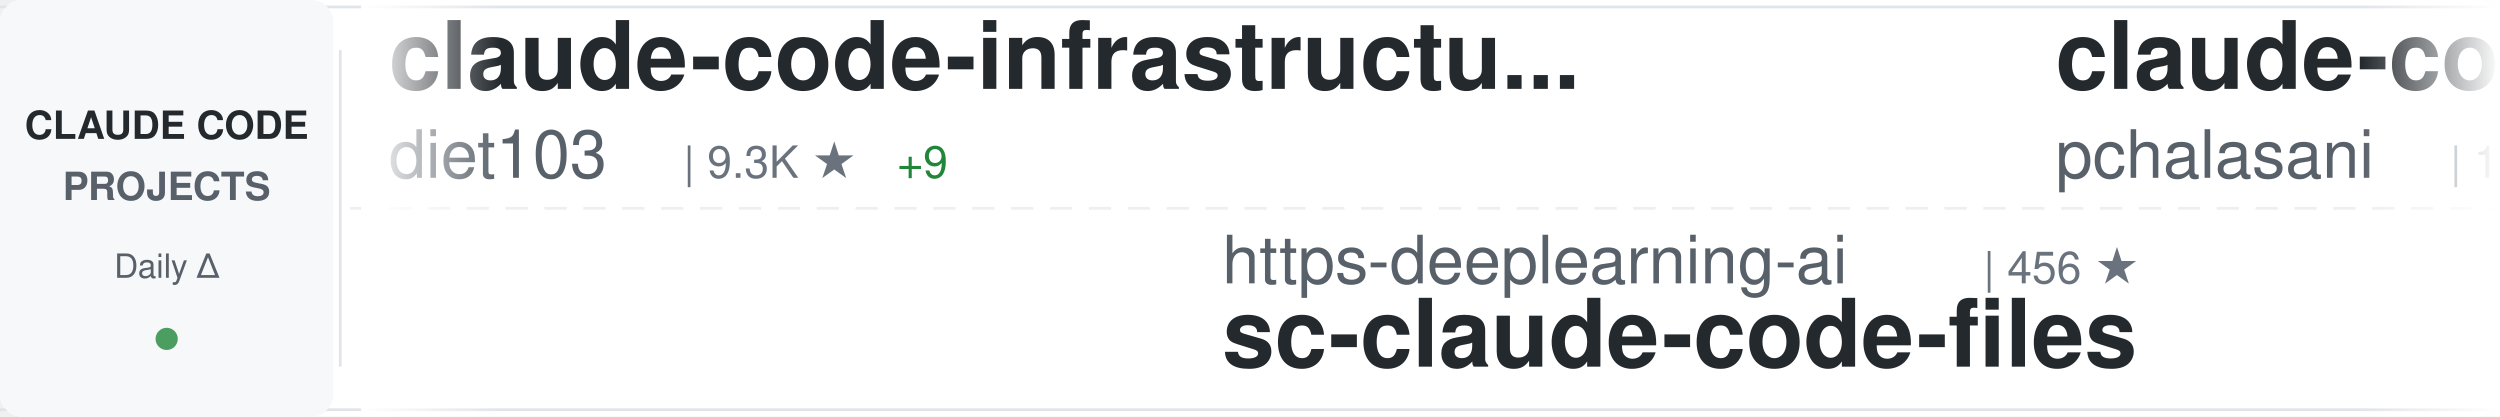
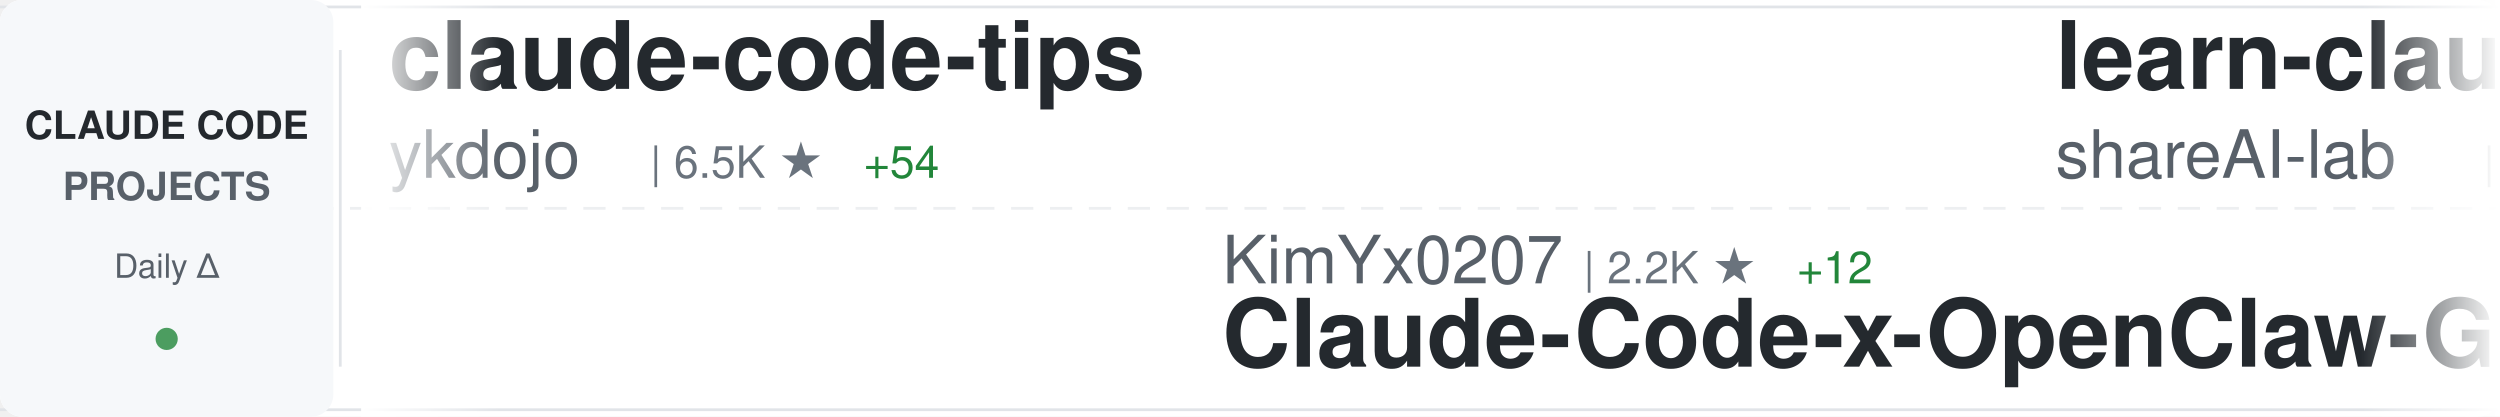
<svg xmlns="http://www.w3.org/2000/svg" width="900" height="150">
  <defs>
    <linearGradient id="awesomeLeftFade" x1="0%" y1="0%" x2="100%" y2="0%">
      <stop offset="0%" style="stop-color:#ffffff;stop-opacity:1" />
      <stop offset="100%" style="stop-color:#ffffff;stop-opacity:0" />
    </linearGradient>
    <linearGradient id="awesomeRightFade" x1="0%" y1="0%" x2="100%" y2="0%">
      <stop offset="0%" style="stop-color:#ffffff;stop-opacity:0" />
      <stop offset="100%" style="stop-color:#ffffff;stop-opacity:1" />
    </linearGradient>
  </defs>
  <rect width="900" height="150" fill="#ffffff" rx="8" />
  <rect x="0" y="2" width="900" height="1" fill="#e1e4e8" />
  <rect x="0" y="147" width="900" height="1" fill="#e1e4e8" />
  <line x1="0" y1="75" x2="900" y2="75" stroke="#e1e4e8" stroke-width="1" stroke-dasharray="8 6" opacity="0.6" />
  <rect x="0" y="0" width="120" height="150" fill="#f6f8fa" rx="8" />
  <text x="60" y="50" font-family="-apple-system, BlinkMacSystemFont, 'Segoe UI', Helvetica, Arial, sans-serif" font-size="14" font-weight="600" fill="#24292e" text-anchor="middle">CLAUDE CODE</text>
  <text x="60" y="72" font-family="-apple-system, BlinkMacSystemFont, 'Segoe UI', Helvetica, Arial, sans-serif" font-size="14" font-weight="600" fill="#586069" text-anchor="middle">PROJECTS</text>
  <text x="60" y="100" font-family="-apple-system, BlinkMacSystemFont, 'Segoe UI', Helvetica, Arial, sans-serif" font-size="12" font-weight="500" fill="#586069" text-anchor="middle">Daily Δ</text>
  <circle cx="60" cy="122" r="4" fill="#22863a" opacity="0.8" />
  <rect x="122" y="18" width="1" height="114" fill="#e1e4e8" />
  <clipPath id="awesomeTickerClip">
    <rect x="130" y="0" width="770" height="150" />
  </clipPath>
  <g clip-path="url(#awesomeTickerClip)">
    <g id="awesomeTickerItems">
      <animateTransform attributeName="transform" attributeType="XML" type="translate" from="0 0" to="-3000 0" dur="54s" repeatCount="indefinite" />
      <g transform="translate(0, 0)">
-         <text x="140" y="32" font-family="-apple-system, BlinkMacSystemFont, 'Segoe UI', Helvetica, Arial, sans-serif" font-size="34" font-weight="600" fill="#24292e">claude-code-infrastructu...</text>
-         <text x="140" y="64" font-family="-apple-system, BlinkMacSystemFont, 'Segoe UI', Helvetica, Arial, sans-serif" font-size="24" font-weight="400" fill="#586069">diet103</text>
-         <text x="246" y="64" font-family="-apple-system, BlinkMacSystemFont, 'Segoe UI', Helvetica, Arial, sans-serif" font-size="16" font-weight="500" fill="#6a737d">| 9.3K ★</text>
-         <text x="323" y="64" font-family="-apple-system, BlinkMacSystemFont, 'Segoe UI', Helvetica, Arial, sans-serif" font-size="16" font-weight="500" fill="#22863a"> +9</text>
+         <text x="140" y="32" font-family="-apple-system, BlinkMacSystemFont, 'Segoe UI', Helvetica, Arial, sans-serif" font-size="34" font-weight="600" fill="#24292e">claude-code-tips</text>
+         <text x="140" y="64" font-family="-apple-system, BlinkMacSystemFont, 'Segoe UI', Helvetica, Arial, sans-serif" font-size="24" font-weight="400" fill="#586069">ykdojo</text>
+         <text x="234" y="64" font-family="-apple-system, BlinkMacSystemFont, 'Segoe UI', Helvetica, Arial, sans-serif" font-size="16" font-weight="500" fill="#6a737d">| 6.5K ★</text>
+         <text x="311" y="64" font-family="-apple-system, BlinkMacSystemFont, 'Segoe UI', Helvetica, Arial, sans-serif" font-size="16" font-weight="500" fill="#22863a"> +54</text>
      </g>
      <g transform="translate(300, 0)">
-         <text x="140" y="102" font-family="-apple-system, BlinkMacSystemFont, 'Segoe UI', Helvetica, Arial, sans-serif" font-size="24" font-weight="400" fill="#586069">https-deeplearning-ai</text>
-         <text x="414" y="102" font-family="-apple-system, BlinkMacSystemFont, 'Segoe UI', Helvetica, Arial, sans-serif" font-size="16" font-weight="500" fill="#6a737d">| 456 ★</text>
-         <text x="140" y="132" font-family="-apple-system, BlinkMacSystemFont, 'Segoe UI', Helvetica, Arial, sans-serif" font-size="34" font-weight="600" fill="#24292e">sc-claude-code-files</text>
+         <text x="140" y="102" font-family="-apple-system, BlinkMacSystemFont, 'Segoe UI', Helvetica, Arial, sans-serif" font-size="24" font-weight="400" fill="#586069">KimYx0207</text>
+         <text x="270" y="102" font-family="-apple-system, BlinkMacSystemFont, 'Segoe UI', Helvetica, Arial, sans-serif" font-size="16" font-weight="500" fill="#6a737d">| 2.2K ★</text>
+         <text x="347" y="102" font-family="-apple-system, BlinkMacSystemFont, 'Segoe UI', Helvetica, Arial, sans-serif" font-size="16" font-weight="500" fill="#22863a"> +12</text>
+         <text x="140" y="132" font-family="-apple-system, BlinkMacSystemFont, 'Segoe UI', Helvetica, Arial, sans-serif" font-size="34" font-weight="600" fill="#24292e">Claude-Code-x-OpenClaw-G...</text>
      </g>
      <g transform="translate(600, 0)">
-         <text x="140" y="32" font-family="-apple-system, BlinkMacSystemFont, 'Segoe UI', Helvetica, Arial, sans-serif" font-size="34" font-weight="600" fill="#24292e">claude-code-tools</text>
-         <text x="140" y="64" font-family="-apple-system, BlinkMacSystemFont, 'Segoe UI', Helvetica, Arial, sans-serif" font-size="24" font-weight="400" fill="#586069">pchalasani</text>
-         <text x="282" y="64" font-family="-apple-system, BlinkMacSystemFont, 'Segoe UI', Helvetica, Arial, sans-serif" font-size="16" font-weight="500" fill="#6a737d">| 1.6K ★</text>
-         <text x="359" y="64" font-family="-apple-system, BlinkMacSystemFont, 'Segoe UI', Helvetica, Arial, sans-serif" font-size="16" font-weight="500" fill="#22863a"> +2</text>
+         <text x="140" y="32" font-family="-apple-system, BlinkMacSystemFont, 'Segoe UI', Helvetica, Arial, sans-serif" font-size="34" font-weight="600" fill="#24292e">learn-claude-code</text>
+         <text x="140" y="64" font-family="-apple-system, BlinkMacSystemFont, 'Segoe UI', Helvetica, Arial, sans-serif" font-size="24" font-weight="400" fill="#586069">shareAI-lab</text>
+         <text x="294" y="64" font-family="-apple-system, BlinkMacSystemFont, 'Segoe UI', Helvetica, Arial, sans-serif" font-size="16" font-weight="500" fill="#6a737d">| 35.6K ★</text>
+         <text x="380" y="64" font-family="-apple-system, BlinkMacSystemFont, 'Segoe UI', Helvetica, Arial, sans-serif" font-size="16" font-weight="500" fill="#22863a"> +631</text>
      </g>
      <g transform="translate(900, 0)">
-         <text x="140" y="102" font-family="-apple-system, BlinkMacSystemFont, 'Segoe UI', Helvetica, Arial, sans-serif" font-size="24" font-weight="400" fill="#586069">andrepimenta</text>
-         <text x="306" y="102" font-family="-apple-system, BlinkMacSystemFont, 'Segoe UI', Helvetica, Arial, sans-serif" font-size="16" font-weight="500" fill="#6a737d">| 1.0K ★</text>
-         <text x="383" y="102" font-family="-apple-system, BlinkMacSystemFont, 'Segoe UI', Helvetica, Arial, sans-serif" font-size="16" font-weight="500" fill="#22863a"> +2</text>
-         <text x="140" y="132" font-family="-apple-system, BlinkMacSystemFont, 'Segoe UI', Helvetica, Arial, sans-serif" font-size="34" font-weight="600" fill="#24292e">claude-code-chat</text>
+         <text x="140" y="102" font-family="-apple-system, BlinkMacSystemFont, 'Segoe UI', Helvetica, Arial, sans-serif" font-size="24" font-weight="400" fill="#586069">anthropics</text>
+         <text x="282" y="102" font-family="-apple-system, BlinkMacSystemFont, 'Segoe UI', Helvetica, Arial, sans-serif" font-size="16" font-weight="500" fill="#6a737d">| 99.7K ★</text>
+         <text x="368" y="102" font-family="-apple-system, BlinkMacSystemFont, 'Segoe UI', Helvetica, Arial, sans-serif" font-size="16" font-weight="500" fill="#22863a"> +663</text>
+         <text x="140" y="132" font-family="-apple-system, BlinkMacSystemFont, 'Segoe UI', Helvetica, Arial, sans-serif" font-size="34" font-weight="600" fill="#24292e">skills</text>
      </g>
      <g transform="translate(1200, 0)">
-         <text x="140" y="32" font-family="-apple-system, BlinkMacSystemFont, 'Segoe UI', Helvetica, Arial, sans-serif" font-size="34" font-weight="600" fill="#24292e">claude-code-reverse</text>
-         <text x="140" y="64" font-family="-apple-system, BlinkMacSystemFont, 'Segoe UI', Helvetica, Arial, sans-serif" font-size="24" font-weight="400" fill="#586069">Yuyz0112</text>
-         <text x="258" y="64" font-family="-apple-system, BlinkMacSystemFont, 'Segoe UI', Helvetica, Arial, sans-serif" font-size="16" font-weight="500" fill="#6a737d">| 2.2K ★</text>
-         <text x="335" y="64" font-family="-apple-system, BlinkMacSystemFont, 'Segoe UI', Helvetica, Arial, sans-serif" font-size="16" font-weight="500" fill="#22863a"> +7</text>
+         <text x="140" y="32" font-family="-apple-system, BlinkMacSystemFont, 'Segoe UI', Helvetica, Arial, sans-serif" font-size="34" font-weight="600" fill="#24292e">claude-code-router</text>
+         <text x="140" y="64" font-family="-apple-system, BlinkMacSystemFont, 'Segoe UI', Helvetica, Arial, sans-serif" font-size="24" font-weight="400" fill="#586069">musistudio</text>
+         <text x="282" y="64" font-family="-apple-system, BlinkMacSystemFont, 'Segoe UI', Helvetica, Arial, sans-serif" font-size="16" font-weight="500" fill="#6a737d">| 30.2K ★</text>
+         <text x="368" y="64" font-family="-apple-system, BlinkMacSystemFont, 'Segoe UI', Helvetica, Arial, sans-serif" font-size="16" font-weight="500" fill="#22863a"> +69</text>
      </g>
      <g transform="translate(1500, 0)">
-         <text x="140" y="102" font-family="-apple-system, BlinkMacSystemFont, 'Segoe UI', Helvetica, Arial, sans-serif" font-size="24" font-weight="400" fill="#586069">daymade</text>
-         <text x="246" y="102" font-family="-apple-system, BlinkMacSystemFont, 'Segoe UI', Helvetica, Arial, sans-serif" font-size="16" font-weight="500" fill="#6a737d">| 699 ★</text>
-         <text x="140" y="132" font-family="-apple-system, BlinkMacSystemFont, 'Segoe UI', Helvetica, Arial, sans-serif" font-size="34" font-weight="600" fill="#24292e">claude-code-skills</text>
+         <text x="140" y="102" font-family="-apple-system, BlinkMacSystemFont, 'Segoe UI', Helvetica, Arial, sans-serif" font-size="24" font-weight="400" fill="#586069">zebbern</text>
+         <text x="246" y="102" font-family="-apple-system, BlinkMacSystemFont, 'Segoe UI', Helvetica, Arial, sans-serif" font-size="16" font-weight="500" fill="#6a737d">| 3.7K ★</text>
+         <text x="323" y="102" font-family="-apple-system, BlinkMacSystemFont, 'Segoe UI', Helvetica, Arial, sans-serif" font-size="16" font-weight="500" fill="#22863a"> +8</text>
+         <text x="140" y="132" font-family="-apple-system, BlinkMacSystemFont, 'Segoe UI', Helvetica, Arial, sans-serif" font-size="34" font-weight="600" fill="#24292e">claude-code-guide</text>
      </g>
      <g transform="translate(1800, 0)">
-         <text x="140" y="32" font-family="-apple-system, BlinkMacSystemFont, 'Segoe UI', Helvetica, Arial, sans-serif" font-size="34" font-weight="600" fill="#24292e">claude-code-proxy</text>
-         <text x="140" y="64" font-family="-apple-system, BlinkMacSystemFont, 'Segoe UI', Helvetica, Arial, sans-serif" font-size="24" font-weight="400" fill="#586069">1rgs</text>
-         <text x="210" y="64" font-family="-apple-system, BlinkMacSystemFont, 'Segoe UI', Helvetica, Arial, sans-serif" font-size="16" font-weight="500" fill="#6a737d">| 3.3K ★</text>
-         <text x="287" y="64" font-family="-apple-system, BlinkMacSystemFont, 'Segoe UI', Helvetica, Arial, sans-serif" font-size="16" font-weight="500" fill="#22863a"> +6</text>
+         <text x="140" y="32" font-family="-apple-system, BlinkMacSystemFont, 'Segoe UI', Helvetica, Arial, sans-serif" font-size="34" font-weight="600" fill="#24292e">free-claude-code</text>
+         <text x="140" y="64" font-family="-apple-system, BlinkMacSystemFont, 'Segoe UI', Helvetica, Arial, sans-serif" font-size="24" font-weight="400" fill="#586069">Alishahryar1</text>
+         <text x="306" y="64" font-family="-apple-system, BlinkMacSystemFont, 'Segoe UI', Helvetica, Arial, sans-serif" font-size="16" font-weight="500" fill="#6a737d">| 1.1K ★</text>
+         <text x="383" y="64" font-family="-apple-system, BlinkMacSystemFont, 'Segoe UI', Helvetica, Arial, sans-serif" font-size="16" font-weight="500" fill="#22863a"> +12</text>
      </g>
      <g transform="translate(2100, 0)">
-         <text x="140" y="102" font-family="-apple-system, BlinkMacSystemFont, 'Segoe UI', Helvetica, Arial, sans-serif" font-size="24" font-weight="400" fill="#586069">JessyTsui</text>
-         <text x="270" y="102" font-family="-apple-system, BlinkMacSystemFont, 'Segoe UI', Helvetica, Arial, sans-serif" font-size="16" font-weight="500" fill="#6a737d">| 1.2K ★</text>
-         <text x="347" y="102" font-family="-apple-system, BlinkMacSystemFont, 'Segoe UI', Helvetica, Arial, sans-serif" font-size="16" font-weight="500" fill="#22863a"> +9</text>
-         <text x="140" y="132" font-family="-apple-system, BlinkMacSystemFont, 'Segoe UI', Helvetica, Arial, sans-serif" font-size="34" font-weight="600" fill="#24292e">Claude-Code-Remote</text>
+         <text x="140" y="102" font-family="-apple-system, BlinkMacSystemFont, 'Segoe UI', Helvetica, Arial, sans-serif" font-size="24" font-weight="400" fill="#586069">sickn33</text>
+         <text x="246" y="102" font-family="-apple-system, BlinkMacSystemFont, 'Segoe UI', Helvetica, Arial, sans-serif" font-size="16" font-weight="500" fill="#6a737d">| 26.5K ★</text>
+         <text x="332" y="102" font-family="-apple-system, BlinkMacSystemFont, 'Segoe UI', Helvetica, Arial, sans-serif" font-size="16" font-weight="500" fill="#22863a"> +229</text>
+         <text x="140" y="132" font-family="-apple-system, BlinkMacSystemFont, 'Segoe UI', Helvetica, Arial, sans-serif" font-size="34" font-weight="600" fill="#24292e">antigravity-awesome-skil...</text>
      </g>
      <g transform="translate(2400, 0)">
-         <text x="140" y="32" font-family="-apple-system, BlinkMacSystemFont, 'Segoe UI', Helvetica, Arial, sans-serif" font-size="34" font-weight="600" fill="#24292e">Claude-Code-Game-Studios</text>
-         <text x="140" y="64" font-family="-apple-system, BlinkMacSystemFont, 'Segoe UI', Helvetica, Arial, sans-serif" font-size="24" font-weight="400" fill="#586069">Donchitos</text>
-         <text x="270" y="64" font-family="-apple-system, BlinkMacSystemFont, 'Segoe UI', Helvetica, Arial, sans-serif" font-size="16" font-weight="500" fill="#6a737d">| 1.2K ★</text>
-         <text x="347" y="64" font-family="-apple-system, BlinkMacSystemFont, 'Segoe UI', Helvetica, Arial, sans-serif" font-size="16" font-weight="500" fill="#22863a"> +871</text>
+         <text x="140" y="32" font-family="-apple-system, BlinkMacSystemFont, 'Segoe UI', Helvetica, Arial, sans-serif" font-size="34" font-weight="600" fill="#24292e">awesome-claude-code-plug...</text>
+         <text x="140" y="64" font-family="-apple-system, BlinkMacSystemFont, 'Segoe UI', Helvetica, Arial, sans-serif" font-size="24" font-weight="400" fill="#586069">ccplugins</text>
+         <text x="270" y="64" font-family="-apple-system, BlinkMacSystemFont, 'Segoe UI', Helvetica, Arial, sans-serif" font-size="16" font-weight="500" fill="#6a737d">| 641 ★</text>
      </g>
      <g transform="translate(2700, 0)">
-         <text x="140" y="102" font-family="-apple-system, BlinkMacSystemFont, 'Segoe UI', Helvetica, Arial, sans-serif" font-size="24" font-weight="400" fill="#586069">centminmod</text>
-         <text x="282" y="102" font-family="-apple-system, BlinkMacSystemFont, 'Segoe UI', Helvetica, Arial, sans-serif" font-size="16" font-weight="500" fill="#6a737d">| 2.1K ★</text>
-         <text x="359" y="102" font-family="-apple-system, BlinkMacSystemFont, 'Segoe UI', Helvetica, Arial, sans-serif" font-size="16" font-weight="500" fill="#22863a"> +2</text>
-         <text x="140" y="132" font-family="-apple-system, BlinkMacSystemFont, 'Segoe UI', Helvetica, Arial, sans-serif" font-size="34" font-weight="600" fill="#24292e">my-claude-code-setup</text>
+         <text x="140" y="102" font-family="-apple-system, BlinkMacSystemFont, 'Segoe UI', Helvetica, Arial, sans-serif" font-size="24" font-weight="400" fill="#586069">sugyan</text>
+         <text x="234" y="102" font-family="-apple-system, BlinkMacSystemFont, 'Segoe UI', Helvetica, Arial, sans-serif" font-size="16" font-weight="500" fill="#6a737d">| 976 ★</text>
+         <text x="302" y="102" font-family="-apple-system, BlinkMacSystemFont, 'Segoe UI', Helvetica, Arial, sans-serif" font-size="16" font-weight="500" fill="#22863a"> +4</text>
+         <text x="140" y="132" font-family="-apple-system, BlinkMacSystemFont, 'Segoe UI', Helvetica, Arial, sans-serif" font-size="34" font-weight="600" fill="#24292e">claude-code-webui</text>
      </g>
      <g transform="translate(3000, 0)">
-         <text x="140" y="32" font-family="-apple-system, BlinkMacSystemFont, 'Segoe UI', Helvetica, Arial, sans-serif" font-size="34" font-weight="600" fill="#24292e">claude-code-infrastructu...</text>
-         <text x="140" y="64" font-family="-apple-system, BlinkMacSystemFont, 'Segoe UI', Helvetica, Arial, sans-serif" font-size="24" font-weight="400" fill="#586069">diet103</text>
-         <text x="246" y="64" font-family="-apple-system, BlinkMacSystemFont, 'Segoe UI', Helvetica, Arial, sans-serif" font-size="16" font-weight="500" fill="#6a737d">| 9.3K ★</text>
-         <text x="323" y="64" font-family="-apple-system, BlinkMacSystemFont, 'Segoe UI', Helvetica, Arial, sans-serif" font-size="16" font-weight="500" fill="#22863a"> +9</text>
+         <text x="140" y="32" font-family="-apple-system, BlinkMacSystemFont, 'Segoe UI', Helvetica, Arial, sans-serif" font-size="34" font-weight="600" fill="#24292e">claude-code-tips</text>
+         <text x="140" y="64" font-family="-apple-system, BlinkMacSystemFont, 'Segoe UI', Helvetica, Arial, sans-serif" font-size="24" font-weight="400" fill="#586069">ykdojo</text>
+         <text x="234" y="64" font-family="-apple-system, BlinkMacSystemFont, 'Segoe UI', Helvetica, Arial, sans-serif" font-size="16" font-weight="500" fill="#6a737d">| 6.5K ★</text>
+         <text x="311" y="64" font-family="-apple-system, BlinkMacSystemFont, 'Segoe UI', Helvetica, Arial, sans-serif" font-size="16" font-weight="500" fill="#22863a"> +54</text>
      </g>
      <g transform="translate(3300, 0)">
-         <text x="140" y="102" font-family="-apple-system, BlinkMacSystemFont, 'Segoe UI', Helvetica, Arial, sans-serif" font-size="24" font-weight="400" fill="#586069">https-deeplearning-ai</text>
-         <text x="414" y="102" font-family="-apple-system, BlinkMacSystemFont, 'Segoe UI', Helvetica, Arial, sans-serif" font-size="16" font-weight="500" fill="#6a737d">| 456 ★</text>
-         <text x="140" y="132" font-family="-apple-system, BlinkMacSystemFont, 'Segoe UI', Helvetica, Arial, sans-serif" font-size="34" font-weight="600" fill="#24292e">sc-claude-code-files</text>
+         <text x="140" y="102" font-family="-apple-system, BlinkMacSystemFont, 'Segoe UI', Helvetica, Arial, sans-serif" font-size="24" font-weight="400" fill="#586069">KimYx0207</text>
+         <text x="270" y="102" font-family="-apple-system, BlinkMacSystemFont, 'Segoe UI', Helvetica, Arial, sans-serif" font-size="16" font-weight="500" fill="#6a737d">| 2.2K ★</text>
+         <text x="347" y="102" font-family="-apple-system, BlinkMacSystemFont, 'Segoe UI', Helvetica, Arial, sans-serif" font-size="16" font-weight="500" fill="#22863a"> +12</text>
+         <text x="140" y="132" font-family="-apple-system, BlinkMacSystemFont, 'Segoe UI', Helvetica, Arial, sans-serif" font-size="34" font-weight="600" fill="#24292e">Claude-Code-x-OpenClaw-G...</text>
      </g>
      <g transform="translate(3600, 0)">
-         <text x="140" y="32" font-family="-apple-system, BlinkMacSystemFont, 'Segoe UI', Helvetica, Arial, sans-serif" font-size="34" font-weight="600" fill="#24292e">claude-code-tools</text>
-         <text x="140" y="64" font-family="-apple-system, BlinkMacSystemFont, 'Segoe UI', Helvetica, Arial, sans-serif" font-size="24" font-weight="400" fill="#586069">pchalasani</text>
-         <text x="282" y="64" font-family="-apple-system, BlinkMacSystemFont, 'Segoe UI', Helvetica, Arial, sans-serif" font-size="16" font-weight="500" fill="#6a737d">| 1.6K ★</text>
-         <text x="359" y="64" font-family="-apple-system, BlinkMacSystemFont, 'Segoe UI', Helvetica, Arial, sans-serif" font-size="16" font-weight="500" fill="#22863a"> +2</text>
+         <text x="140" y="32" font-family="-apple-system, BlinkMacSystemFont, 'Segoe UI', Helvetica, Arial, sans-serif" font-size="34" font-weight="600" fill="#24292e">learn-claude-code</text>
+         <text x="140" y="64" font-family="-apple-system, BlinkMacSystemFont, 'Segoe UI', Helvetica, Arial, sans-serif" font-size="24" font-weight="400" fill="#586069">shareAI-lab</text>
+         <text x="294" y="64" font-family="-apple-system, BlinkMacSystemFont, 'Segoe UI', Helvetica, Arial, sans-serif" font-size="16" font-weight="500" fill="#6a737d">| 35.6K ★</text>
+         <text x="380" y="64" font-family="-apple-system, BlinkMacSystemFont, 'Segoe UI', Helvetica, Arial, sans-serif" font-size="16" font-weight="500" fill="#22863a"> +631</text>
      </g>
      <g transform="translate(3900, 0)">
-         <text x="140" y="102" font-family="-apple-system, BlinkMacSystemFont, 'Segoe UI', Helvetica, Arial, sans-serif" font-size="24" font-weight="400" fill="#586069">andrepimenta</text>
-         <text x="306" y="102" font-family="-apple-system, BlinkMacSystemFont, 'Segoe UI', Helvetica, Arial, sans-serif" font-size="16" font-weight="500" fill="#6a737d">| 1.0K ★</text>
-         <text x="383" y="102" font-family="-apple-system, BlinkMacSystemFont, 'Segoe UI', Helvetica, Arial, sans-serif" font-size="16" font-weight="500" fill="#22863a"> +2</text>
-         <text x="140" y="132" font-family="-apple-system, BlinkMacSystemFont, 'Segoe UI', Helvetica, Arial, sans-serif" font-size="34" font-weight="600" fill="#24292e">claude-code-chat</text>
+         <text x="140" y="102" font-family="-apple-system, BlinkMacSystemFont, 'Segoe UI', Helvetica, Arial, sans-serif" font-size="24" font-weight="400" fill="#586069">anthropics</text>
+         <text x="282" y="102" font-family="-apple-system, BlinkMacSystemFont, 'Segoe UI', Helvetica, Arial, sans-serif" font-size="16" font-weight="500" fill="#6a737d">| 99.7K ★</text>
+         <text x="368" y="102" font-family="-apple-system, BlinkMacSystemFont, 'Segoe UI', Helvetica, Arial, sans-serif" font-size="16" font-weight="500" fill="#22863a"> +663</text>
+         <text x="140" y="132" font-family="-apple-system, BlinkMacSystemFont, 'Segoe UI', Helvetica, Arial, sans-serif" font-size="34" font-weight="600" fill="#24292e">skills</text>
      </g>
    </g>
  </g>
  <rect x="130" y="0" width="50" height="150" fill="url(#awesomeLeftFade)" />
  <rect x="850" y="0" width="50" height="150" fill="url(#awesomeRightFade)" />
</svg>
